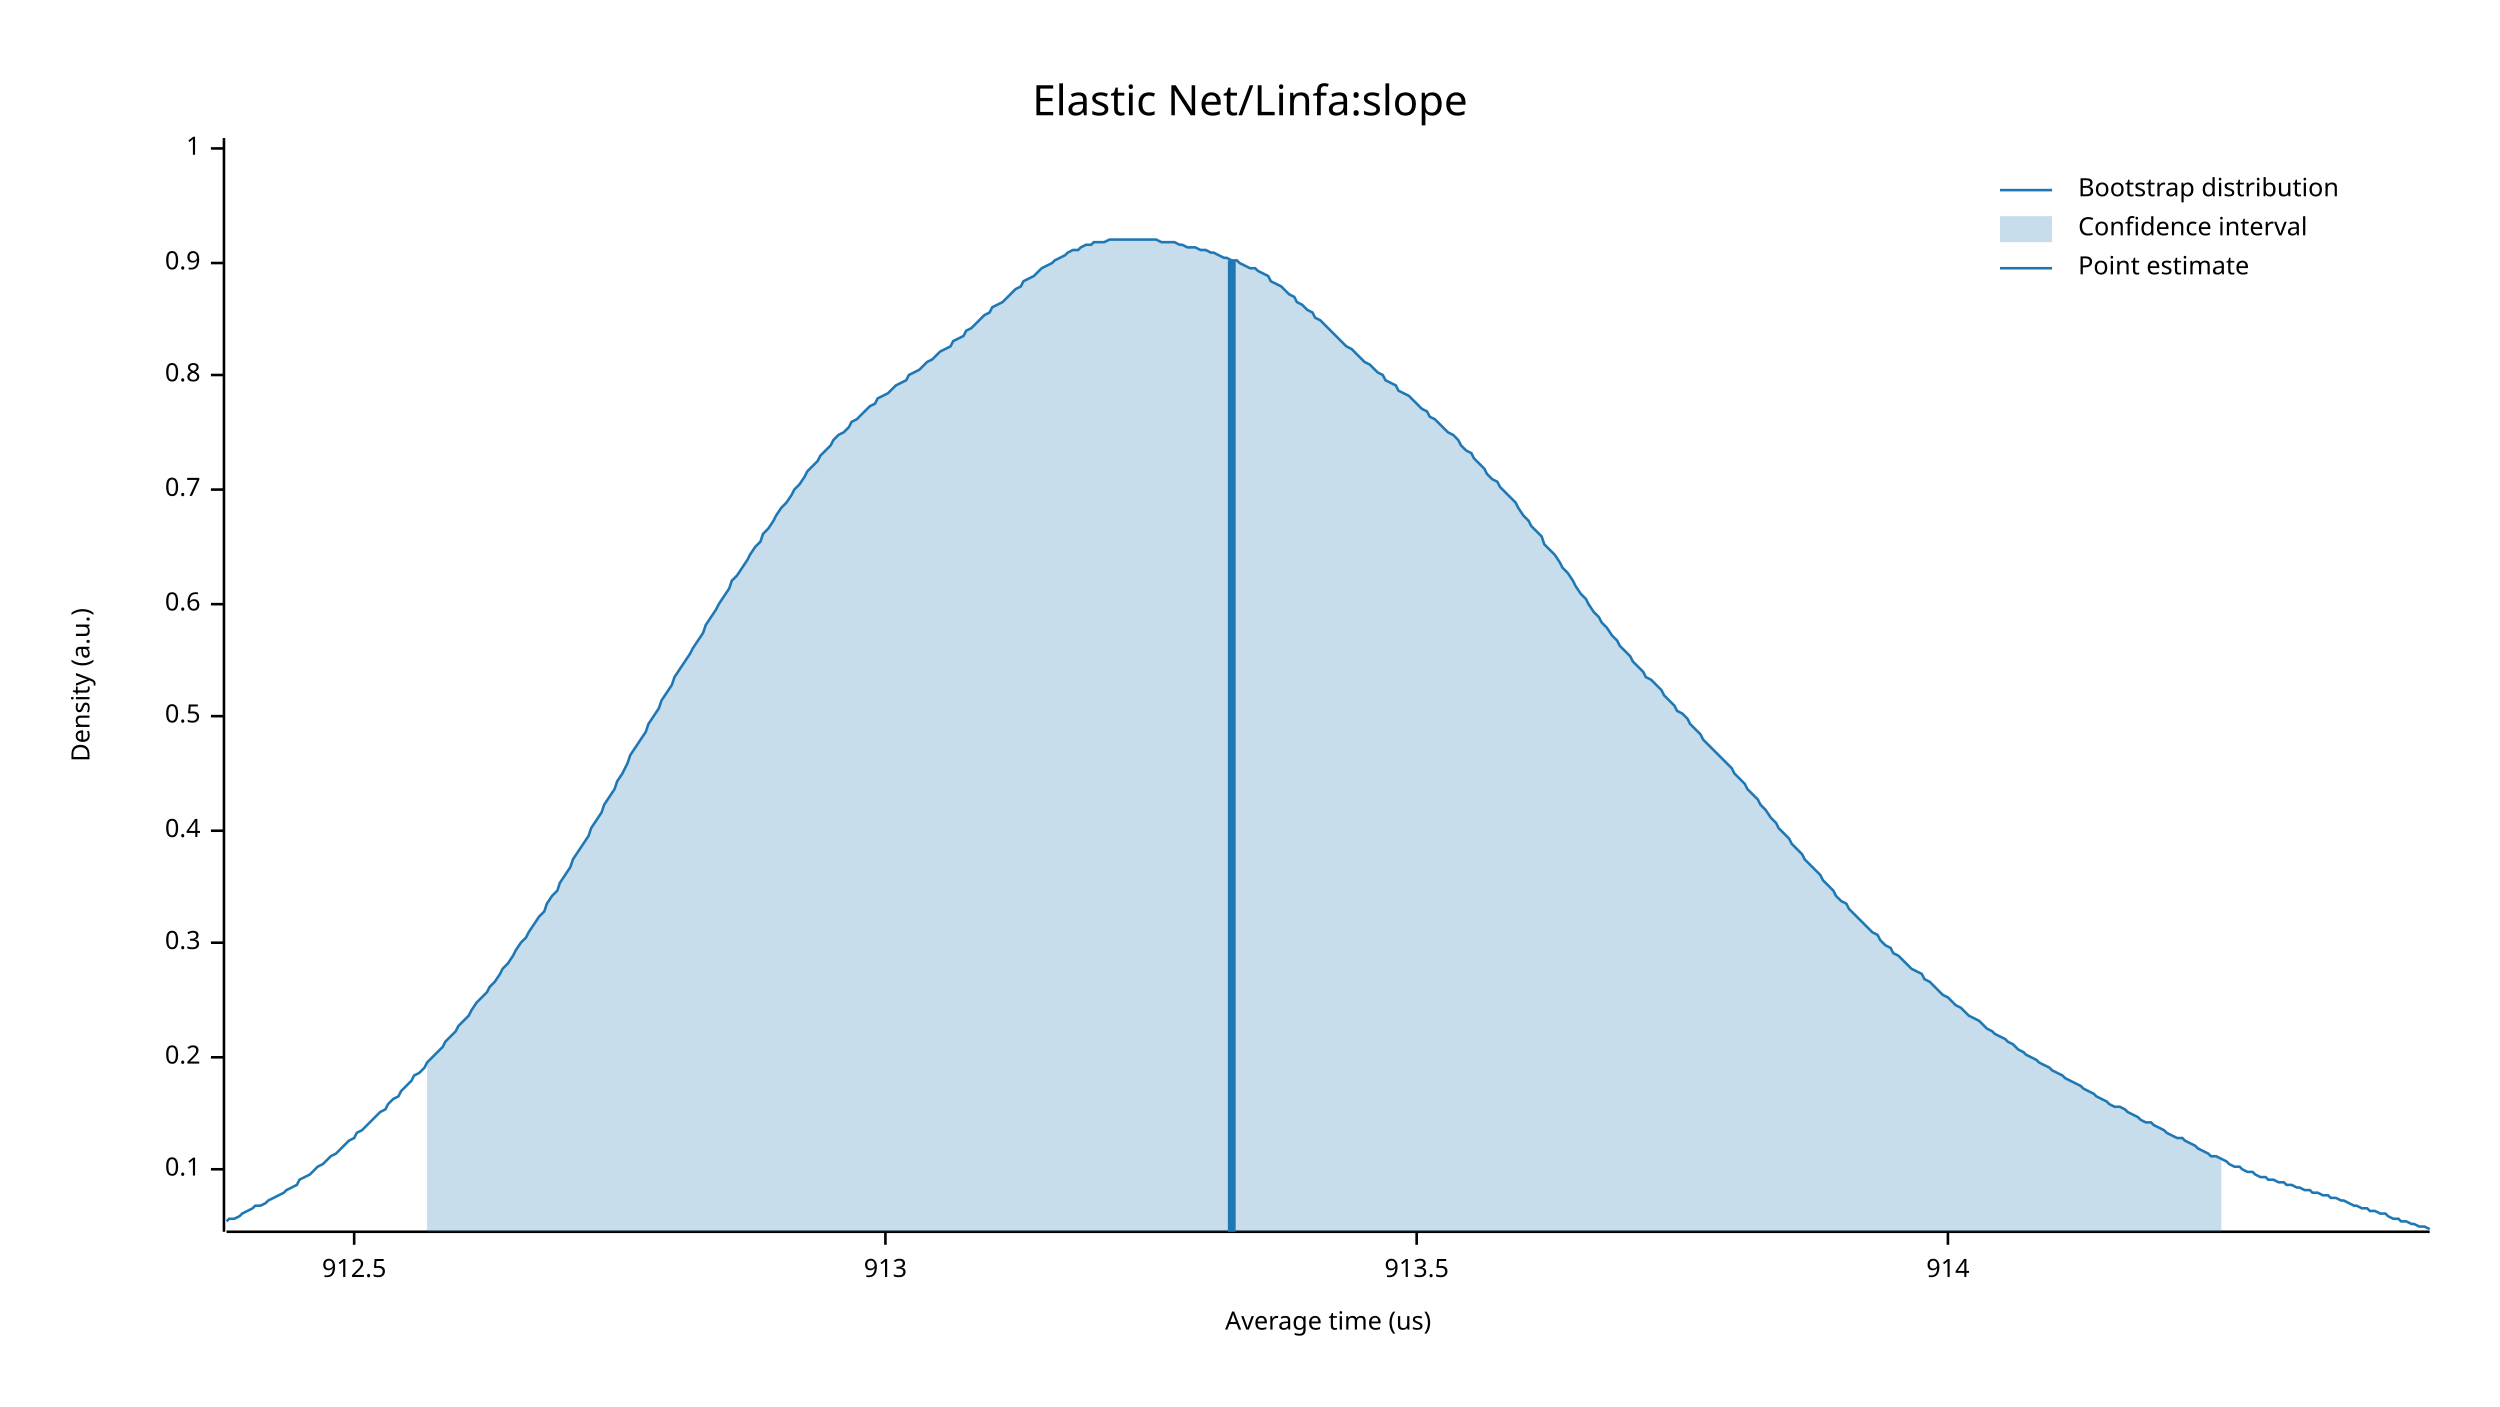
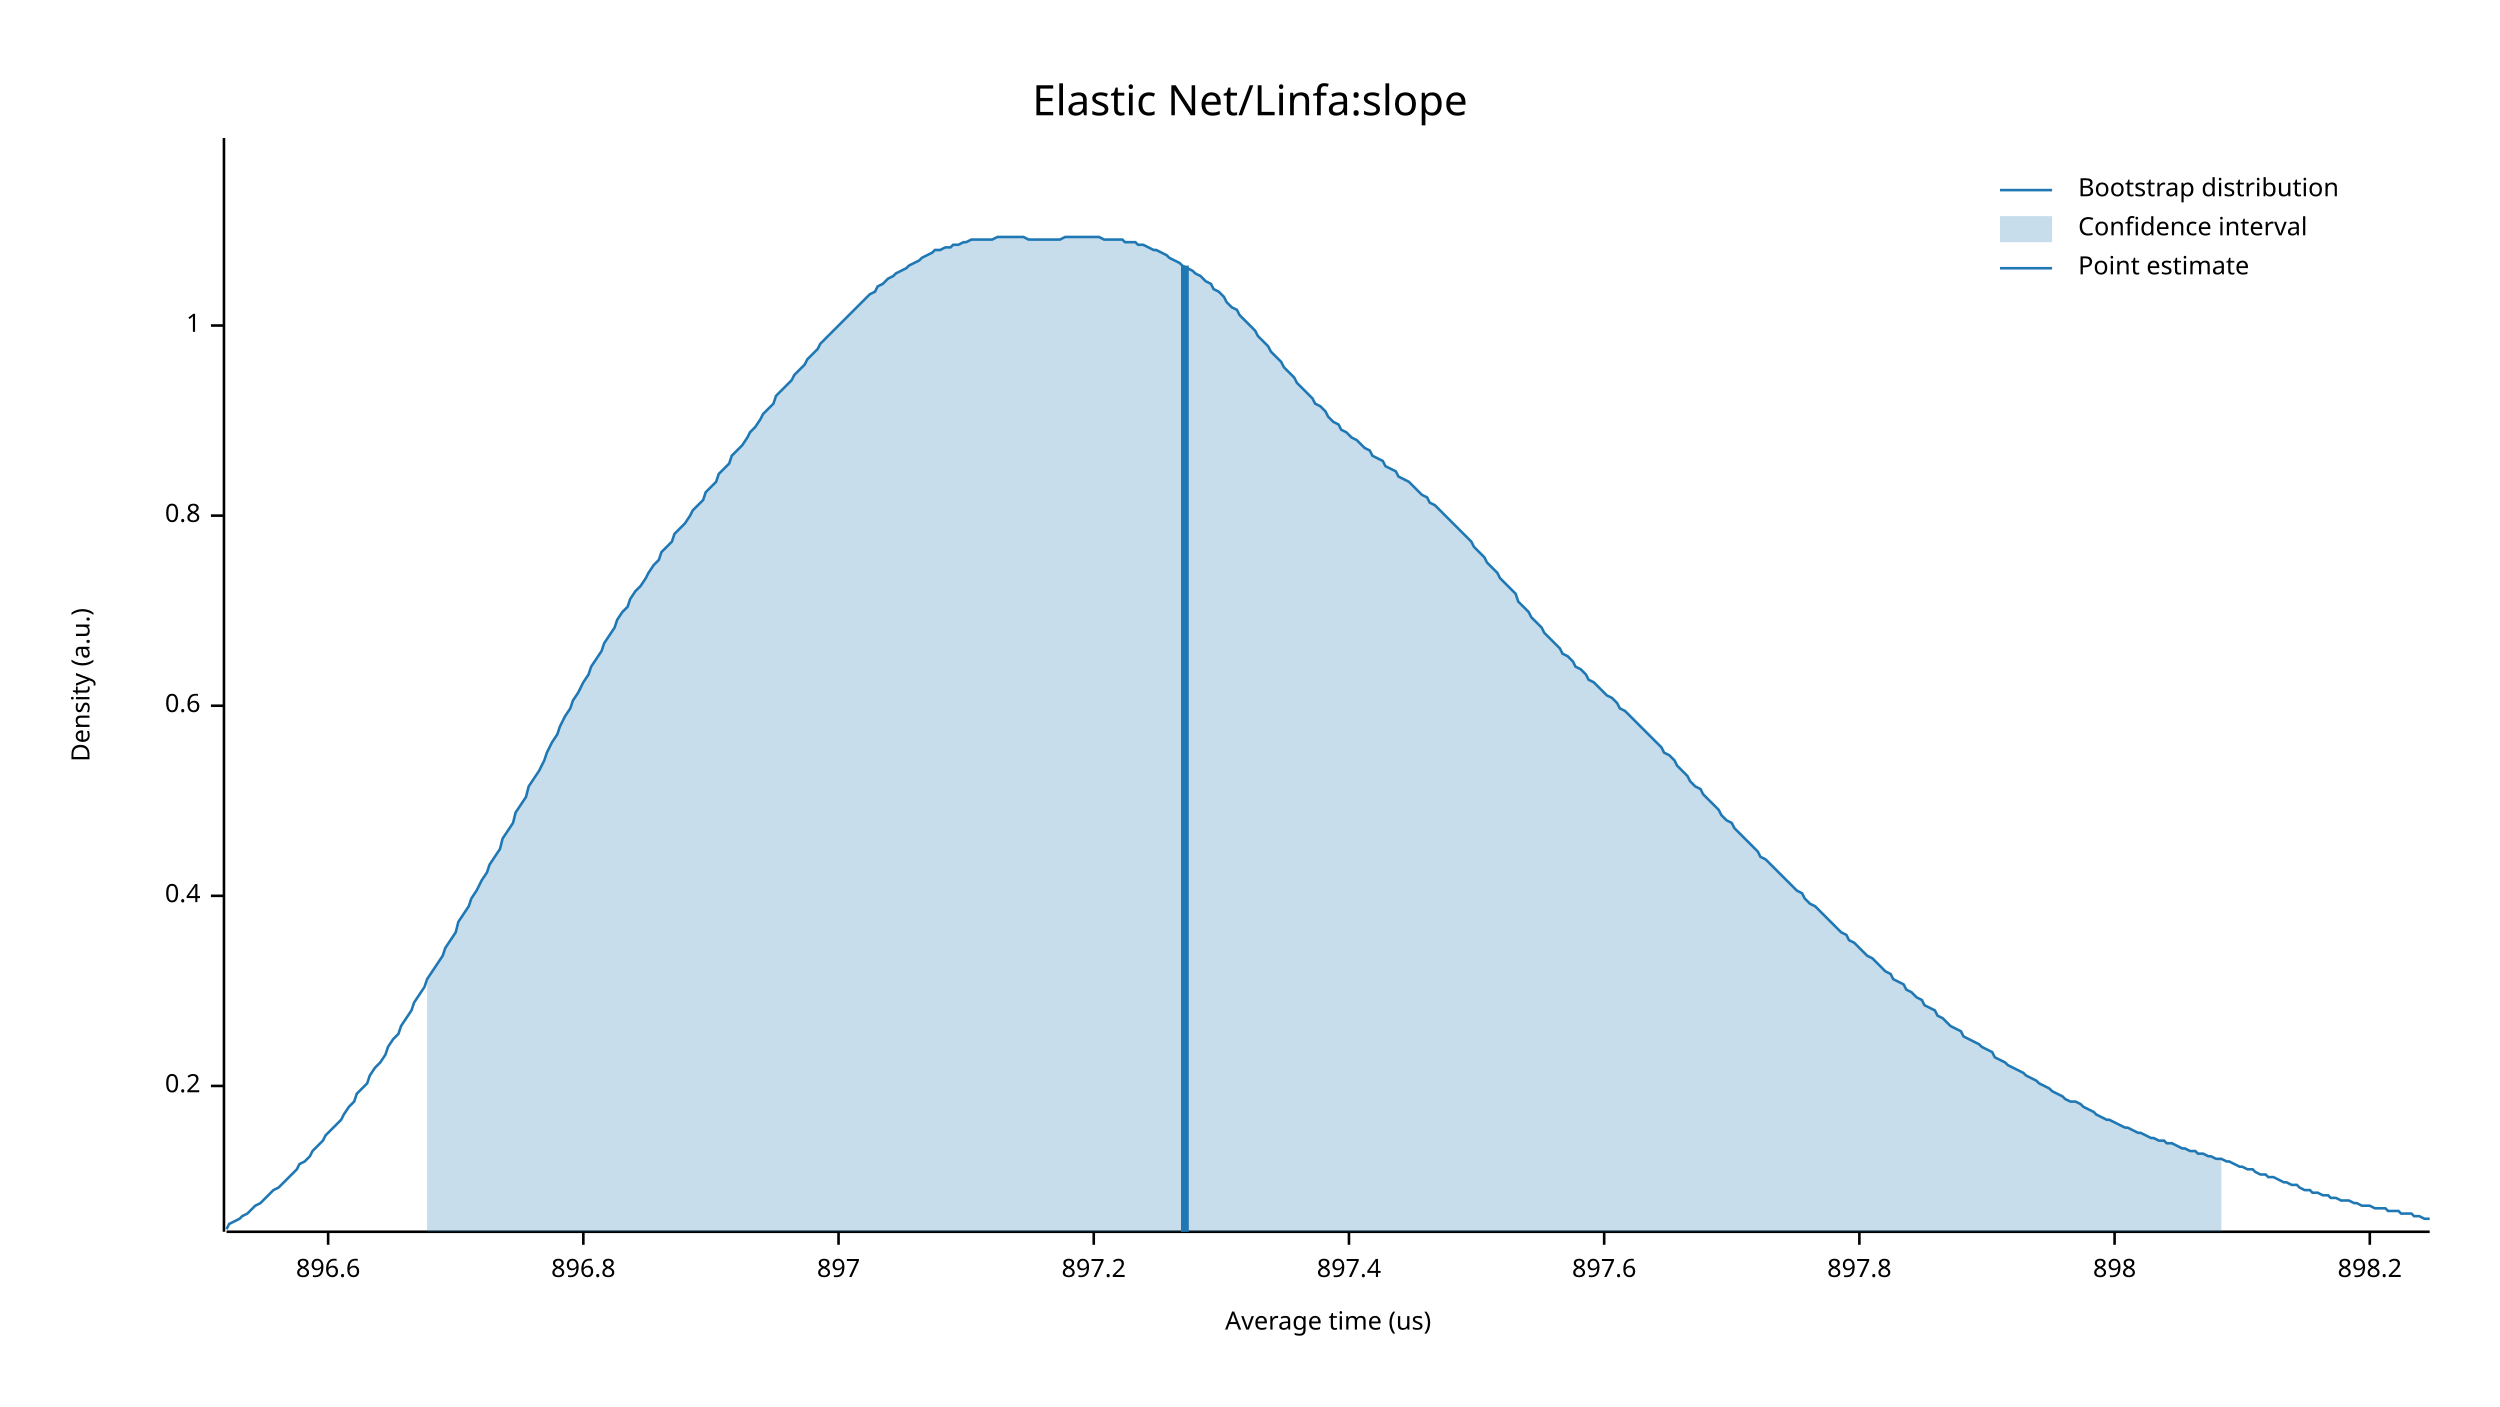
<svg xmlns="http://www.w3.org/2000/svg" width="960" height="540" viewBox="0 0 960 540">
  <text x="480" y="32" dy="0.76em" text-anchor="middle" font-family="sans-serif" font-size="16.129" opacity="1" fill="#000000">
Elastic Net/Linfa:slope
</text>
  <text x="27" y="263" dy="0.76em" text-anchor="middle" font-family="sans-serif" font-size="9.677" opacity="1" fill="#000000" transform="rotate(270, 27, 263)">
Density (a.u.)
</text>
  <text x="510" y="513" dy="-0.5ex" text-anchor="middle" font-family="sans-serif" font-size="9.677" opacity="1" fill="#000000">
Average time (us)
</text>
  <polyline fill="none" opacity="1" stroke="#000000" stroke-width="1" points="86,53 86,473 " />
-   <text x="77" y="449" dy="0.5ex" text-anchor="end" font-family="sans-serif" font-size="9.677" opacity="1" fill="#000000">
- 0.1
- </text>
-   <polyline fill="none" opacity="1" stroke="#000000" stroke-width="1" points="81,449 86,449 " />
-   <text x="77" y="406" dy="0.5ex" text-anchor="end" font-family="sans-serif" font-size="9.677" opacity="1" fill="#000000">
+   <text x="77" y="417" dy="0.5ex" text-anchor="end" font-family="sans-serif" font-size="9.677" opacity="1" fill="#000000">
0.2
</text>
-   <polyline fill="none" opacity="1" stroke="#000000" stroke-width="1" points="81,406 86,406 " />
-   <text x="77" y="362" dy="0.5ex" text-anchor="end" font-family="sans-serif" font-size="9.677" opacity="1" fill="#000000">
- 0.3
- </text>
-   <polyline fill="none" opacity="1" stroke="#000000" stroke-width="1" points="81,362 86,362 " />
-   <text x="77" y="319" dy="0.5ex" text-anchor="end" font-family="sans-serif" font-size="9.677" opacity="1" fill="#000000">
+   <polyline fill="none" opacity="1" stroke="#000000" stroke-width="1" points="81,417 86,417 " />
+   <text x="77" y="344" dy="0.5ex" text-anchor="end" font-family="sans-serif" font-size="9.677" opacity="1" fill="#000000">
0.4
</text>
-   <polyline fill="none" opacity="1" stroke="#000000" stroke-width="1" points="81,319 86,319 " />
-   <text x="77" y="275" dy="0.5ex" text-anchor="end" font-family="sans-serif" font-size="9.677" opacity="1" fill="#000000">
- 0.5
- </text>
-   <polyline fill="none" opacity="1" stroke="#000000" stroke-width="1" points="81,275 86,275 " />
-   <text x="77" y="232" dy="0.5ex" text-anchor="end" font-family="sans-serif" font-size="9.677" opacity="1" fill="#000000">
+   <polyline fill="none" opacity="1" stroke="#000000" stroke-width="1" points="81,344 86,344 " />
+   <text x="77" y="271" dy="0.5ex" text-anchor="end" font-family="sans-serif" font-size="9.677" opacity="1" fill="#000000">
0.6
</text>
-   <polyline fill="none" opacity="1" stroke="#000000" stroke-width="1" points="81,232 86,232 " />
-   <text x="77" y="188" dy="0.5ex" text-anchor="end" font-family="sans-serif" font-size="9.677" opacity="1" fill="#000000">
- 0.7
- </text>
-   <polyline fill="none" opacity="1" stroke="#000000" stroke-width="1" points="81,188 86,188 " />
-   <text x="77" y="144" dy="0.5ex" text-anchor="end" font-family="sans-serif" font-size="9.677" opacity="1" fill="#000000">
+   <polyline fill="none" opacity="1" stroke="#000000" stroke-width="1" points="81,271 86,271 " />
+   <text x="77" y="198" dy="0.5ex" text-anchor="end" font-family="sans-serif" font-size="9.677" opacity="1" fill="#000000">
0.8
</text>
-   <polyline fill="none" opacity="1" stroke="#000000" stroke-width="1" points="81,144 86,144 " />
-   <text x="77" y="101" dy="0.5ex" text-anchor="end" font-family="sans-serif" font-size="9.677" opacity="1" fill="#000000">
- 0.9
- </text>
-   <polyline fill="none" opacity="1" stroke="#000000" stroke-width="1" points="81,101 86,101 " />
-   <text x="77" y="57" dy="0.5ex" text-anchor="end" font-family="sans-serif" font-size="9.677" opacity="1" fill="#000000">
+   <polyline fill="none" opacity="1" stroke="#000000" stroke-width="1" points="81,198 86,198 " />
+   <text x="77" y="125" dy="0.5ex" text-anchor="end" font-family="sans-serif" font-size="9.677" opacity="1" fill="#000000">
1
</text>
-   <polyline fill="none" opacity="1" stroke="#000000" stroke-width="1" points="81,57 86,57 " />
+   <polyline fill="none" opacity="1" stroke="#000000" stroke-width="1" points="81,125 86,125 " />
  <polyline fill="none" opacity="1" stroke="#000000" stroke-width="1" points="87,473 933,473 " />
-   <text x="136" y="483" dy="0.76em" text-anchor="middle" font-family="sans-serif" font-size="9.677" opacity="1" fill="#000000">
- 912.5
+   <text x="126" y="483" dy="0.76em" text-anchor="middle" font-family="sans-serif" font-size="9.677" opacity="1" fill="#000000">
+ 896.6
</text>
-   <polyline fill="none" opacity="1" stroke="#000000" stroke-width="1" points="136,473 136,478 " />
-   <text x="340" y="483" dy="0.76em" text-anchor="middle" font-family="sans-serif" font-size="9.677" opacity="1" fill="#000000">
- 913
+   <polyline fill="none" opacity="1" stroke="#000000" stroke-width="1" points="126,473 126,478 " />
+   <text x="224" y="483" dy="0.76em" text-anchor="middle" font-family="sans-serif" font-size="9.677" opacity="1" fill="#000000">
+ 896.8
</text>
-   <polyline fill="none" opacity="1" stroke="#000000" stroke-width="1" points="340,473 340,478 " />
-   <text x="544" y="483" dy="0.76em" text-anchor="middle" font-family="sans-serif" font-size="9.677" opacity="1" fill="#000000">
- 913.5
+   <polyline fill="none" opacity="1" stroke="#000000" stroke-width="1" points="224,473 224,478 " />
+   <text x="322" y="483" dy="0.76em" text-anchor="middle" font-family="sans-serif" font-size="9.677" opacity="1" fill="#000000">
+ 897
</text>
-   <polyline fill="none" opacity="1" stroke="#000000" stroke-width="1" points="544,473 544,478 " />
-   <text x="748" y="483" dy="0.76em" text-anchor="middle" font-family="sans-serif" font-size="9.677" opacity="1" fill="#000000">
- 914
+   <polyline fill="none" opacity="1" stroke="#000000" stroke-width="1" points="322,473 322,478 " />
+   <text x="420" y="483" dy="0.76em" text-anchor="middle" font-family="sans-serif" font-size="9.677" opacity="1" fill="#000000">
+ 897.2
</text>
-   <polyline fill="none" opacity="1" stroke="#000000" stroke-width="1" points="748,473 748,478 " />
-   <polyline fill="none" opacity="1" stroke="#1F78B4" stroke-width="1" points="87,469 88,468 90,468 92,467 93,466 95,465 97,464 98,463 100,463 102,462 103,461 105,460 107,459 109,458 110,457 112,456 114,455 115,453 117,452 119,451 120,450 122,448 124,447 125,446 127,444 129,443 131,441 132,440 134,438 136,437 137,435 139,434 141,432 142,431 144,429 146,427 148,426 149,424 151,422 153,421 154,419 156,417 158,415 159,413 161,412 163,410 164,408 166,406 168,404 170,402 171,400 173,398 175,396 176,394 178,392 180,390 181,388 183,385 185,383 187,381 188,379 190,377 192,374 193,372 195,370 197,367 198,365 200,362 202,360 203,358 205,355 207,352 209,350 210,347 212,344 214,342 215,339 217,336 219,333 220,330 222,327 224,324 226,321 227,318 229,315 231,312 232,309 234,306 236,303 237,300 239,297 241,293 242,290 244,287 246,284 248,281 249,278 251,275 253,272 254,269 256,266 258,263 259,260 261,257 263,254 265,251 266,249 268,246 270,243 271,240 273,237 275,234 276,232 278,229 280,226 281,223 283,221 285,218 287,215 288,213 290,210 292,208 293,205 295,203 297,200 298,198 300,195 302,193 304,190 305,188 307,186 309,183 310,181 312,179 314,177 315,175 317,173 319,171 320,169 322,167 324,166 326,164 327,162 329,161 331,159 332,158 334,156 336,155 337,153 339,152 341,151 343,149 344,148 346,147 348,146 349,144 351,143 353,142 354,141 356,139 358,138 359,137 361,135 363,134 365,133 366,131 368,130 370,129 371,127 373,126 375,124 376,123 378,121 380,120 381,118 383,117 385,116 387,114 388,113 390,111 392,110 393,108 395,107 397,106 398,105 400,103 402,102 404,101 405,100 407,99 409,98 410,97 412,96 414,96 415,95 417,94 419,94 420,93 422,93 424,93 426,92 427,92 429,92 431,92 432,92 434,92 436,92 437,92 439,92 441,92 443,92 444,92 446,93 448,93 449,93 451,93 453,94 454,94 456,95 458,95 459,95 461,96 463,96 465,97 466,97 468,98 470,99 471,99 473,100 475,100 476,101 478,102 480,103 482,103 483,104 485,105 487,106 488,108 490,109 492,110 493,111 495,113 497,114 498,116 500,117 502,119 504,120 505,122 507,123 509,125 510,126 512,128 514,130 515,131 517,133 519,134 521,136 522,137 524,139 526,140 527,141 529,143 531,144 532,146 534,147 536,148 537,150 539,151 541,152 543,154 544,155 546,157 548,158 549,160 551,161 553,163 554,164 556,166 558,167 560,169 561,171 563,173 565,174 566,176 568,178 570,180 571,182 573,184 575,185 576,187 578,189 580,191 582,193 583,195 585,198 587,200 588,202 590,204 592,206 593,209 595,211 597,213 599,216 600,218 602,220 604,223 605,225 607,228 609,230 610,232 612,235 614,237 615,239 617,241 619,244 621,246 622,248 624,250 626,252 627,254 629,256 631,258 632,260 634,261 636,263 638,265 639,267 641,269 643,271 644,273 646,274 648,276 649,278 651,280 653,282 654,284 656,286 658,288 660,290 661,291 663,293 665,295 666,297 668,299 670,301 671,303 673,305 675,307 676,309 678,311 680,314 682,316 683,318 685,320 687,322 688,324 690,326 692,328 693,330 695,332 697,334 699,336 700,338 702,340 704,342 705,344 707,346 709,347 710,349 712,351 714,353 715,354 717,356 719,358 721,359 722,361 724,363 726,364 727,366 729,367 731,369 732,370 734,372 736,373 738,374 739,376 741,377 743,379 744,380 746,382 748,383 749,384 751,386 753,387 754,388 756,390 758,391 760,392 761,393 763,395 765,396 766,397 768,398 770,399 771,400 773,401 775,403 777,404 778,405 780,406 782,407 783,408 785,409 787,410 788,411 790,412 792,413 793,414 795,415 797,416 799,417 800,418 802,419 804,420 805,421 807,422 809,423 810,424 812,425 814,425 816,426 817,427 819,428 821,429 822,430 824,431 826,431 827,432 829,433 831,434 832,435 834,436 836,437 838,437 839,438 841,439 843,440 844,441 846,442 848,443 849,444 851,444 853,445 855,446 856,447 858,448 860,448 861,449 863,450 865,450 866,451 868,452 870,452 871,453 873,453 875,454 877,454 878,455 880,455 882,456 883,456 885,457 887,457 888,458 890,458 892,459 894,459 895,460 897,460 899,461 900,461 902,462 904,463 905,463 907,464 909,464 910,465 912,465 914,466 916,466 917,467 919,468 921,468 922,469 924,469 926,470 927,470 929,471 931,471 933,472 " />
-   <polygon opacity="0.25" fill="#1F78B4" points="164,408 166,406 168,404 170,402 171,400 173,398 175,396 176,394 178,392 180,390 181,388 183,385 185,383 187,381 188,379 190,377 192,374 193,372 195,370 197,367 198,365 200,362 202,360 203,358 205,355 207,352 209,350 210,347 212,344 214,342 215,339 217,336 219,333 220,330 222,327 224,324 226,321 227,318 229,315 231,312 232,309 234,306 236,303 237,300 239,297 241,293 242,290 244,287 246,284 248,281 249,278 251,275 253,272 254,269 256,266 258,263 259,260 261,257 263,254 265,251 266,249 268,246 270,243 271,240 273,237 275,234 276,232 278,229 280,226 281,223 283,221 285,218 287,215 288,213 290,210 292,208 293,205 295,203 297,200 298,198 300,195 302,193 304,190 305,188 307,186 309,183 310,181 312,179 314,177 315,175 317,173 319,171 320,169 322,167 324,166 326,164 327,162 329,161 331,159 332,158 334,156 336,155 337,153 339,152 341,151 343,149 344,148 346,147 348,146 349,144 351,143 353,142 354,141 356,139 358,138 359,137 361,135 363,134 365,133 366,131 368,130 370,129 371,127 373,126 375,124 376,123 378,121 380,120 381,118 383,117 385,116 387,114 388,113 390,111 392,110 393,108 395,107 397,106 398,105 400,103 402,102 404,101 405,100 407,99 409,98 410,97 412,96 414,96 415,95 417,94 419,94 420,93 422,93 424,93 426,92 427,92 429,92 431,92 432,92 434,92 436,92 437,92 439,92 441,92 443,92 444,92 446,93 448,93 449,93 451,93 453,94 454,94 456,95 458,95 459,95 461,96 463,96 465,97 466,97 468,98 470,99 471,99 473,100 475,100 476,101 478,102 480,103 482,103 483,104 485,105 487,106 488,108 490,109 492,110 493,111 495,113 497,114 498,116 500,117 502,119 504,120 505,122 507,123 509,125 510,126 512,128 514,130 515,131 517,133 519,134 521,136 522,137 524,139 526,140 527,141 529,143 531,144 532,146 534,147 536,148 537,150 539,151 541,152 543,154 544,155 546,157 548,158 549,160 551,161 553,163 554,164 556,166 558,167 560,169 561,171 563,173 565,174 566,176 568,178 570,180 571,182 573,184 575,185 576,187 578,189 580,191 582,193 583,195 585,198 587,200 588,202 590,204 592,206 593,209 595,211 597,213 599,216 600,218 602,220 604,223 605,225 607,228 609,230 610,232 612,235 614,237 615,239 617,241 619,244 621,246 622,248 624,250 626,252 627,254 629,256 631,258 632,260 634,261 636,263 638,265 639,267 641,269 643,271 644,273 646,274 648,276 649,278 651,280 653,282 654,284 656,286 658,288 660,290 661,291 663,293 665,295 666,297 668,299 670,301 671,303 673,305 675,307 676,309 678,311 680,314 682,316 683,318 685,320 687,322 688,324 690,326 692,328 693,330 695,332 697,334 699,336 700,338 702,340 704,342 705,344 707,346 709,347 710,349 712,351 714,353 715,354 717,356 719,358 721,359 722,361 724,363 726,364 727,366 729,367 731,369 732,370 734,372 736,373 738,374 739,376 741,377 743,379 744,380 746,382 748,383 749,384 751,386 753,387 754,388 756,390 758,391 760,392 761,393 763,395 765,396 766,397 768,398 770,399 771,400 773,401 775,403 777,404 778,405 780,406 782,407 783,408 785,409 787,410 788,411 790,412 792,413 793,414 795,415 797,416 799,417 800,418 802,419 804,420 805,421 807,422 809,423 810,424 812,425 814,425 816,426 817,427 819,428 821,429 822,430 824,431 826,431 827,432 829,433 831,434 832,435 834,436 836,437 838,437 839,438 841,439 843,440 844,441 846,442 848,443 849,444 851,444 853,445 853,473 164,473 " />
-   <polyline fill="none" opacity="1" stroke="#1F78B4" stroke-width="3" points="473,473 473,100 " />
+   <polyline fill="none" opacity="1" stroke="#000000" stroke-width="1" points="420,473 420,478 " />
+   <text x="518" y="483" dy="0.76em" text-anchor="middle" font-family="sans-serif" font-size="9.677" opacity="1" fill="#000000">
+ 897.4
+ </text>
+   <polyline fill="none" opacity="1" stroke="#000000" stroke-width="1" points="518,473 518,478 " />
+   <text x="616" y="483" dy="0.76em" text-anchor="middle" font-family="sans-serif" font-size="9.677" opacity="1" fill="#000000">
+ 897.6
+ </text>
+   <polyline fill="none" opacity="1" stroke="#000000" stroke-width="1" points="616,473 616,478 " />
+   <text x="714" y="483" dy="0.76em" text-anchor="middle" font-family="sans-serif" font-size="9.677" opacity="1" fill="#000000">
+ 897.8
+ </text>
+   <polyline fill="none" opacity="1" stroke="#000000" stroke-width="1" points="714,473 714,478 " />
+   <text x="812" y="483" dy="0.76em" text-anchor="middle" font-family="sans-serif" font-size="9.677" opacity="1" fill="#000000">
+ 898
+ </text>
+   <polyline fill="none" opacity="1" stroke="#000000" stroke-width="1" points="812,473 812,478 " />
+   <text x="910" y="483" dy="0.76em" text-anchor="middle" font-family="sans-serif" font-size="9.677" opacity="1" fill="#000000">
+ 898.2
+ </text>
+   <polyline fill="none" opacity="1" stroke="#000000" stroke-width="1" points="910,473 910,478 " />
+   <polyline fill="none" opacity="1" stroke="#1F78B4" stroke-width="1" points="87,472 88,470 90,469 92,468 93,467 95,466 97,464 98,463 100,462 102,460 103,459 105,457 107,456 109,454 110,453 112,451 114,449 115,447 117,446 119,444 120,442 122,440 124,438 125,436 127,434 129,432 131,430 132,428 134,425 136,423 137,420 139,418 141,416 142,413 144,410 146,408 148,405 149,402 151,399 153,397 154,394 156,391 158,388 159,385 161,382 163,379 164,376 166,373 168,370 170,367 171,364 173,361 175,358 176,354 178,351 180,348 181,345 183,342 185,338 187,335 188,332 190,329 192,326 193,322 195,319 197,316 198,312 200,309 202,306 203,302 205,299 207,296 209,292 210,289 212,285 214,282 215,279 217,275 219,272 220,269 222,266 224,262 226,259 227,256 229,253 231,250 232,247 234,244 236,241 237,238 239,235 241,233 242,230 244,227 246,225 248,222 249,220 251,217 253,215 254,212 256,210 258,208 259,205 261,203 263,201 265,198 266,196 268,194 270,192 271,189 273,187 275,185 276,182 278,180 280,178 281,175 283,173 285,171 287,168 288,166 290,164 292,161 293,159 295,157 297,155 298,152 300,150 302,148 304,146 305,144 307,142 309,140 310,138 312,136 314,134 315,132 317,130 319,128 320,127 322,125 324,123 326,121 327,120 329,118 331,116 332,115 334,113 336,112 337,110 339,109 341,107 343,106 344,105 346,104 348,103 349,102 351,101 353,100 354,99 356,98 358,97 359,96 361,96 363,95 365,95 366,94 368,94 370,93 371,93 373,92 375,92 376,92 378,92 380,92 381,92 383,91 385,91 387,91 388,91 390,91 392,91 393,91 395,92 397,92 398,92 400,92 402,92 404,92 405,92 407,92 409,91 410,91 412,91 414,91 415,91 417,91 419,91 420,91 422,91 424,92 426,92 427,92 429,92 431,92 432,93 434,93 436,93 437,94 439,94 441,95 443,96 444,96 446,97 448,98 449,99 451,100 453,101 454,102 456,103 458,104 459,105 461,106 463,108 465,109 466,111 468,112 470,114 471,116 473,118 475,119 476,121 478,123 480,125 482,127 483,129 485,131 487,133 488,135 490,137 492,139 493,141 495,143 497,145 498,147 500,149 502,151 504,153 505,155 507,156 509,158 510,160 512,162 514,163 515,165 517,166 519,168 521,169 522,170 524,172 526,173 527,175 529,176 531,177 532,179 534,180 536,181 537,183 539,184 541,185 543,187 544,188 546,190 548,191 549,193 551,194 553,196 554,197 556,199 558,201 560,203 561,204 563,206 565,208 566,210 568,212 570,214 571,216 573,218 575,220 576,222 578,224 580,226 582,228 583,231 585,233 587,235 588,237 590,239 592,241 593,243 595,245 597,247 599,249 600,251 602,252 604,254 605,256 607,257 609,259 610,261 612,262 614,264 615,265 617,267 619,268 621,270 622,272 624,273 626,275 627,276 629,278 631,280 632,281 634,283 636,285 638,287 639,289 641,290 643,292 644,294 646,296 648,298 649,300 651,302 653,303 654,305 656,307 658,309 660,311 661,313 663,315 665,316 666,318 668,320 670,322 671,323 673,325 675,327 676,329 678,330 680,332 682,334 683,335 685,337 687,339 688,340 690,342 692,343 693,345 695,347 697,348 699,350 700,351 702,353 704,355 705,356 707,358 709,359 710,361 712,362 714,364 715,365 717,367 719,368 721,370 722,371 724,373 726,374 727,376 729,377 731,378 732,380 734,381 736,383 738,384 739,386 741,387 743,388 744,390 746,391 748,393 749,394 751,395 753,396 754,398 756,399 758,400 760,401 761,402 763,403 765,404 766,406 768,407 770,408 771,409 773,410 775,411 777,412 778,413 780,414 782,415 783,416 785,417 787,418 788,419 790,420 792,421 793,422 795,423 797,423 799,424 800,425 802,426 804,427 805,428 807,429 809,430 810,430 812,431 814,432 816,433 817,433 819,434 821,435 822,435 824,436 826,437 827,437 829,438 831,438 832,439 834,439 836,440 838,441 839,441 841,442 843,442 844,443 846,443 848,444 849,444 851,445 853,445 855,446 856,446 858,447 860,448 861,448 863,449 865,449 866,450 868,451 870,451 871,452 873,452 875,453 877,454 878,454 880,455 882,455 883,456 885,457 887,457 888,458 890,458 892,459 894,459 895,460 897,460 899,461 900,461 902,461 904,462 905,462 907,463 909,463 910,463 912,464 914,464 916,464 917,465 919,465 921,465 922,466 924,466 926,466 927,467 929,467 931,468 933,468 " />
+   <polygon opacity="0.25" fill="#1F78B4" points="164,376 166,373 168,370 170,367 171,364 173,361 175,358 176,354 178,351 180,348 181,345 183,342 185,338 187,335 188,332 190,329 192,326 193,322 195,319 197,316 198,312 200,309 202,306 203,302 205,299 207,296 209,292 210,289 212,285 214,282 215,279 217,275 219,272 220,269 222,266 224,262 226,259 227,256 229,253 231,250 232,247 234,244 236,241 237,238 239,235 241,233 242,230 244,227 246,225 248,222 249,220 251,217 253,215 254,212 256,210 258,208 259,205 261,203 263,201 265,198 266,196 268,194 270,192 271,189 273,187 275,185 276,182 278,180 280,178 281,175 283,173 285,171 287,168 288,166 290,164 292,161 293,159 295,157 297,155 298,152 300,150 302,148 304,146 305,144 307,142 309,140 310,138 312,136 314,134 315,132 317,130 319,128 320,127 322,125 324,123 326,121 327,120 329,118 331,116 332,115 334,113 336,112 337,110 339,109 341,107 343,106 344,105 346,104 348,103 349,102 351,101 353,100 354,99 356,98 358,97 359,96 361,96 363,95 365,95 366,94 368,94 370,93 371,93 373,92 375,92 376,92 378,92 380,92 381,92 383,91 385,91 387,91 388,91 390,91 392,91 393,91 395,92 397,92 398,92 400,92 402,92 404,92 405,92 407,92 409,91 410,91 412,91 414,91 415,91 417,91 419,91 420,91 422,91 424,92 426,92 427,92 429,92 431,92 432,93 434,93 436,93 437,94 439,94 441,95 443,96 444,96 446,97 448,98 449,99 451,100 453,101 454,102 456,103 458,104 459,105 461,106 463,108 465,109 466,111 468,112 470,114 471,116 473,118 475,119 476,121 478,123 480,125 482,127 483,129 485,131 487,133 488,135 490,137 492,139 493,141 495,143 497,145 498,147 500,149 502,151 504,153 505,155 507,156 509,158 510,160 512,162 514,163 515,165 517,166 519,168 521,169 522,170 524,172 526,173 527,175 529,176 531,177 532,179 534,180 536,181 537,183 539,184 541,185 543,187 544,188 546,190 548,191 549,193 551,194 553,196 554,197 556,199 558,201 560,203 561,204 563,206 565,208 566,210 568,212 570,214 571,216 573,218 575,220 576,222 578,224 580,226 582,228 583,231 585,233 587,235 588,237 590,239 592,241 593,243 595,245 597,247 599,249 600,251 602,252 604,254 605,256 607,257 609,259 610,261 612,262 614,264 615,265 617,267 619,268 621,270 622,272 624,273 626,275 627,276 629,278 631,280 632,281 634,283 636,285 638,287 639,289 641,290 643,292 644,294 646,296 648,298 649,300 651,302 653,303 654,305 656,307 658,309 660,311 661,313 663,315 665,316 666,318 668,320 670,322 671,323 673,325 675,327 676,329 678,330 680,332 682,334 683,335 685,337 687,339 688,340 690,342 692,343 693,345 695,347 697,348 699,350 700,351 702,353 704,355 705,356 707,358 709,359 710,361 712,362 714,364 715,365 717,367 719,368 721,370 722,371 724,373 726,374 727,376 729,377 731,378 732,380 734,381 736,383 738,384 739,386 741,387 743,388 744,390 746,391 748,393 749,394 751,395 753,396 754,398 756,399 758,400 760,401 761,402 763,403 765,404 766,406 768,407 770,408 771,409 773,410 775,411 777,412 778,413 780,414 782,415 783,416 785,417 787,418 788,419 790,420 792,421 793,422 795,423 797,423 799,424 800,425 802,426 804,427 805,428 807,429 809,430 810,430 812,431 814,432 816,433 817,433 819,434 821,435 822,435 824,436 826,437 827,437 829,438 831,438 832,439 834,439 836,440 838,441 839,441 841,442 843,442 844,443 846,443 848,444 849,444 851,445 853,445 853,473 164,473 " />
+   <polyline fill="none" opacity="1" stroke="#1F78B4" stroke-width="3" points="455,473 455,102 " />
  <text x="798" y="68" dy="0.76em" text-anchor="start" font-family="sans-serif" font-size="9.677" opacity="1" fill="#000000">
Bootstrap distribution
</text>
  <text x="798" y="83" dy="0.76em" text-anchor="start" font-family="sans-serif" font-size="9.677" opacity="1" fill="#000000">
Confidence interval
</text>
  <text x="798" y="98" dy="0.76em" text-anchor="start" font-family="sans-serif" font-size="9.677" opacity="1" fill="#000000">
Point estimate
</text>
  <polyline fill="none" opacity="1" stroke="#1F78B4" stroke-width="1" points="768,73 788,73 " />
  <rect x="768" y="83" width="20" height="10" opacity="0.25" fill="#1F78B4" stroke="none" />
  <polyline fill="none" opacity="1" stroke="#1F78B4" stroke-width="1" points="768,103 788,103 " />
</svg>
